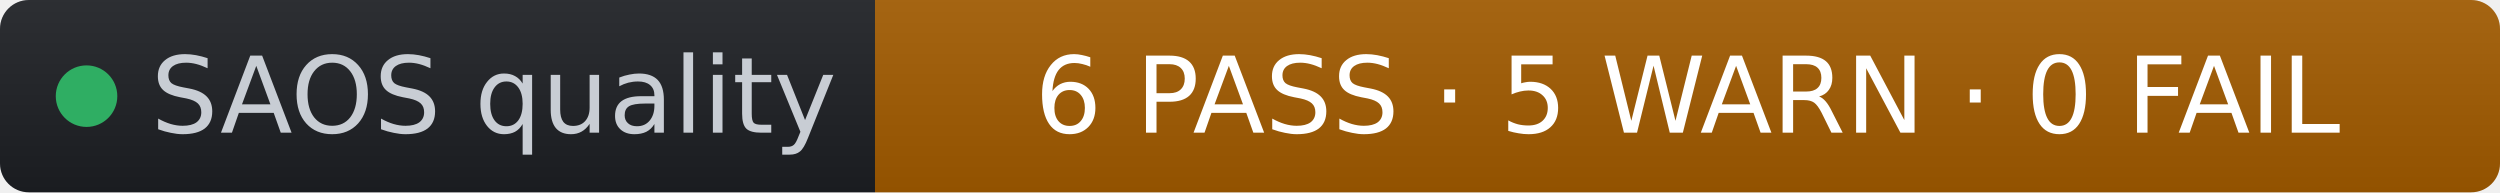
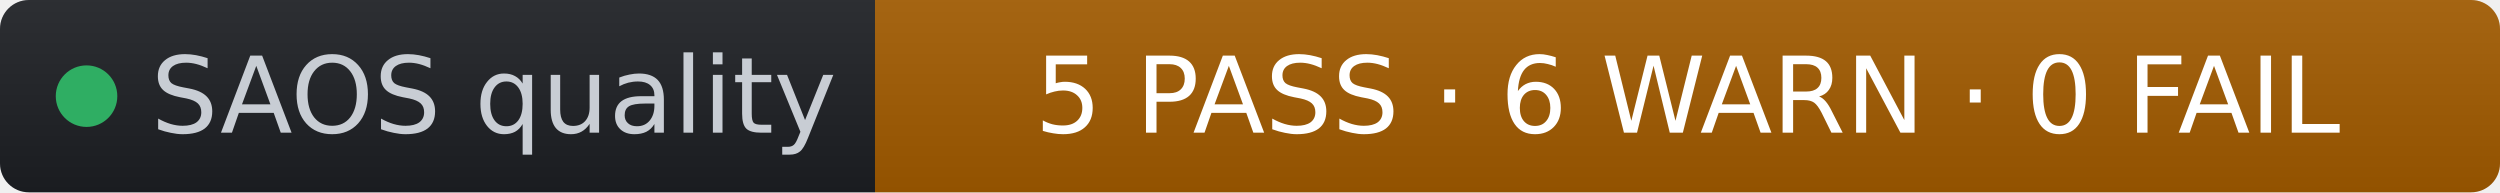
- <svg xmlns="http://www.w3.org/2000/svg" width="260" height="20" role="img" aria-label="SAOS quality: 6 PASS · 5 WARN · 0 FAIL" viewBox="0 0 260 20" font-family="Verdana,Geneva,DejaVu Sans,sans-serif">
+ <svg xmlns="http://www.w3.org/2000/svg" width="260" height="20" role="img" aria-label="SAOS quality: 5 PASS · 6 WARN · 0 FAIL" viewBox="0 0 260 20" font-family="Verdana,Geneva,DejaVu Sans,sans-serif">
  <linearGradient id="s" x2="0" y2="100%">
    <stop offset="0" stop-color="#bbb" stop-opacity=".1" />
    <stop offset="1" stop-opacity=".1" />
  </linearGradient>
  <clipPath id="r">
    <rect width="260" height="20" rx="3" fill="#fff" />
  </clipPath>
  <g clip-path="url(#r)">
    <rect width="91" height="20" fill="#1d1f24" />
    <rect x="91" width="169" height="20" fill="#a35b00" />
    <rect width="260" height="20" fill="url(#s)" />
  </g>
  <g fill="#fff" text-anchor="middle" font-size="11">
    <circle cx="9" cy="10" r="3.2" fill="#2fae63" />
    <text x="15.7" y="13.8" fill="#c8cdd4" text-anchor="start">SAOS quality</text>
-     <text x="175.5" y="13.8" fill="#ffffff">6 PASS · 5 WARN · 0 FAIL</text>
+     <text x="175.5" y="13.8" fill="#ffffff">5 PASS · 6 WARN · 0 FAIL</text>
  </g>
</svg>
